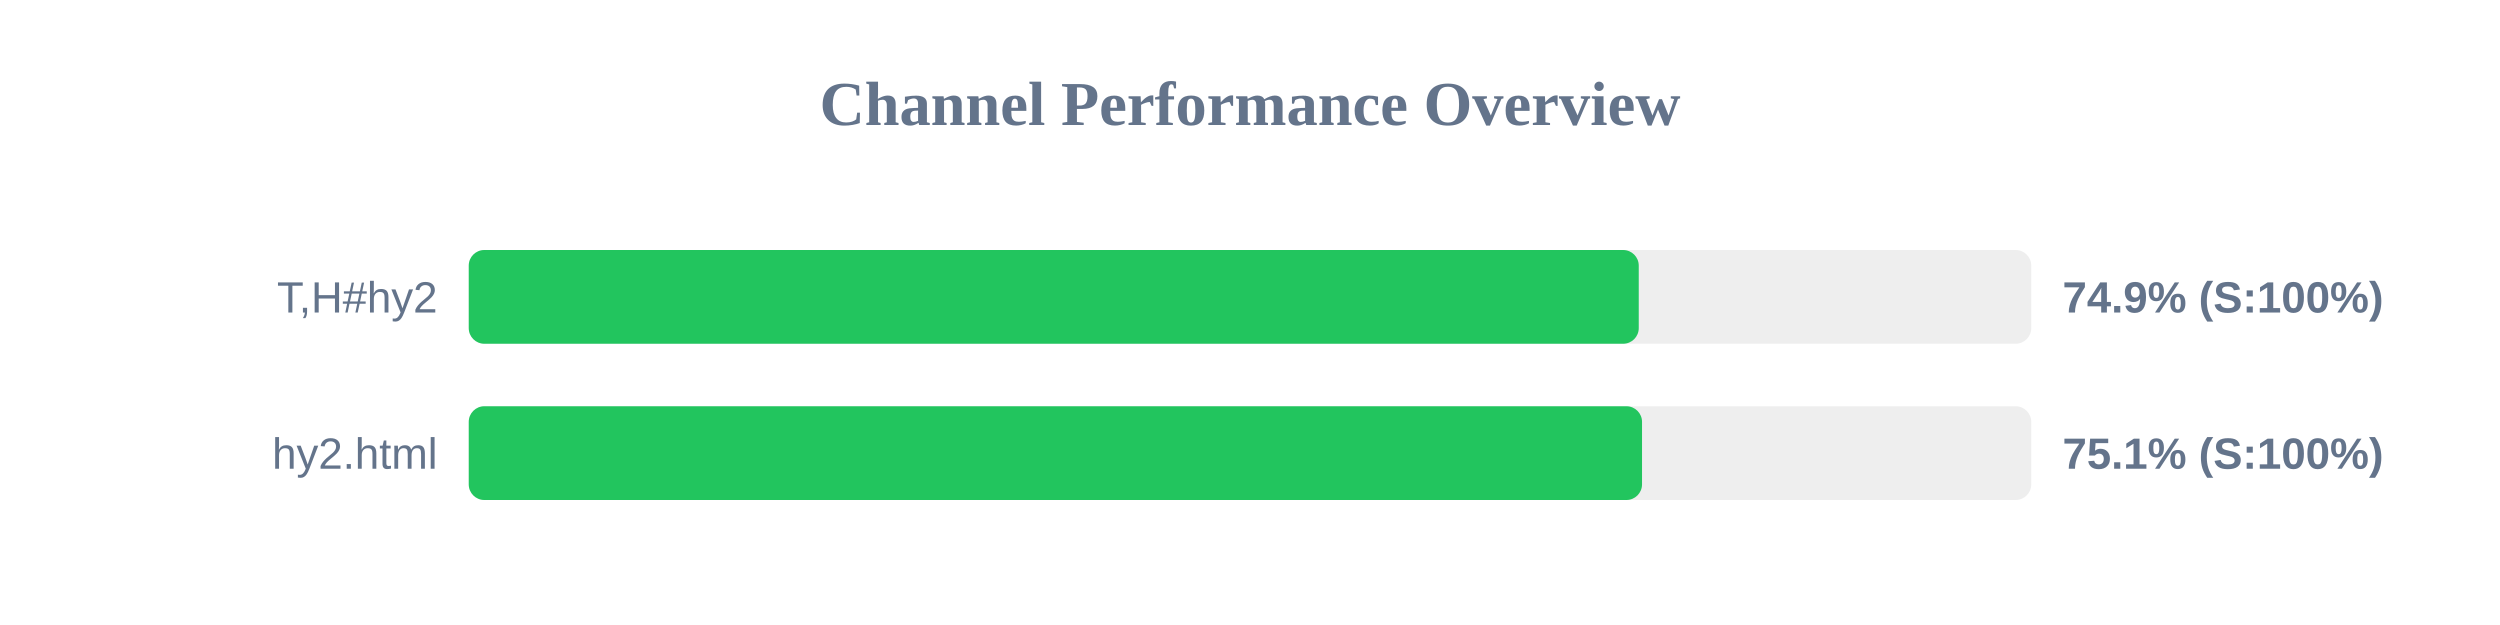
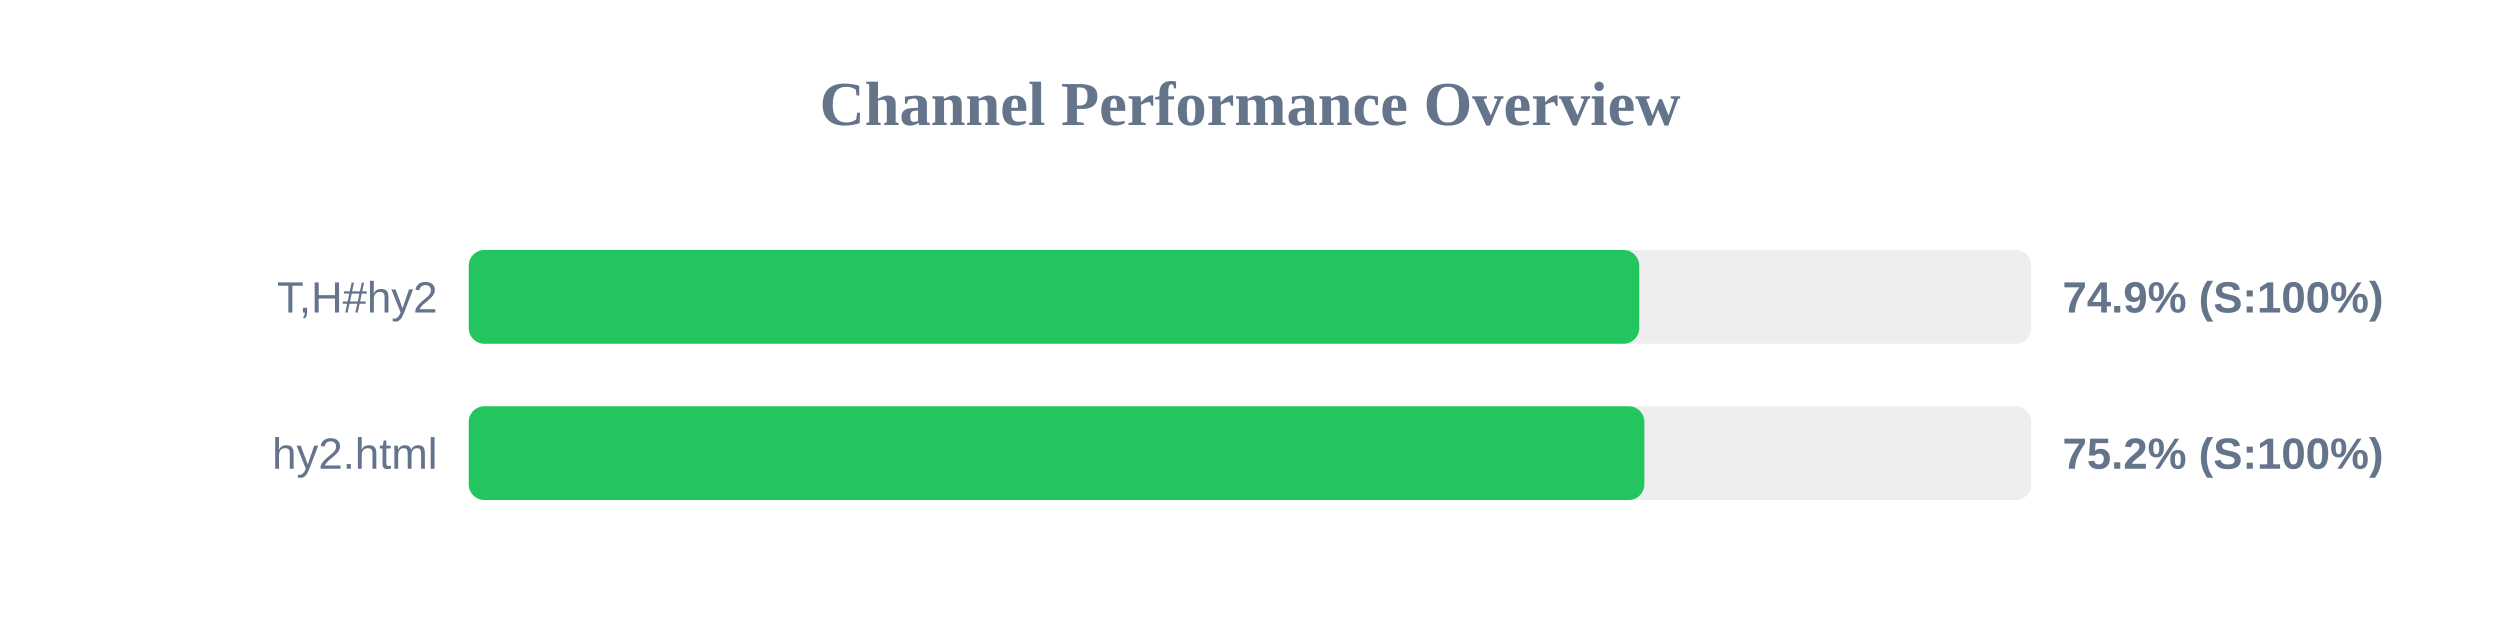
<svg xmlns="http://www.w3.org/2000/svg" width="800" height="200" version="1.1">
  <style>
        .row { font: 14px Arial; fill: #64748b; }
        .score { font: bold 14px Arial; fill: #64748b; }
    </style>
  <text x="400" y="40" text-anchor="middle" font-size="20px" font-weight="bold" fill="#64748b">Channel Performance Overview</text>
  <rect x="150" y="80" width="500" height="30" fill="#eee" rx="5" />
-   <rect x="150" y="80" width="374.4" height="30" fill="#22c55e" rx="5" />
+   <rect x="150" y="80" width="374.55" height="30" fill="#22c55e" rx="5" />
  <text x="140" y="100" text-anchor="end" class="row">T,H#hy2</text>
  <text x="660" y="100" text-anchor="start" class="score">74.9% (S:100%)</text>
  <rect x="150" y="130" width="500" height="30" fill="#eee" rx="5" />
-   <rect x="150" y="130" width="375.45" height="30" fill="#22c55e" rx="5" />
+   <rect x="150" y="130" width="376.2" height="30" fill="#22c55e" rx="5" />
  <text x="140" y="150" text-anchor="end" class="row">hy2.html</text>
-   <text x="660" y="150" text-anchor="start" class="score">75.1% (S:100%)</text>
+   <text x="660" y="150" text-anchor="start" class="score">75.2% (S:100%)</text>
</svg>
